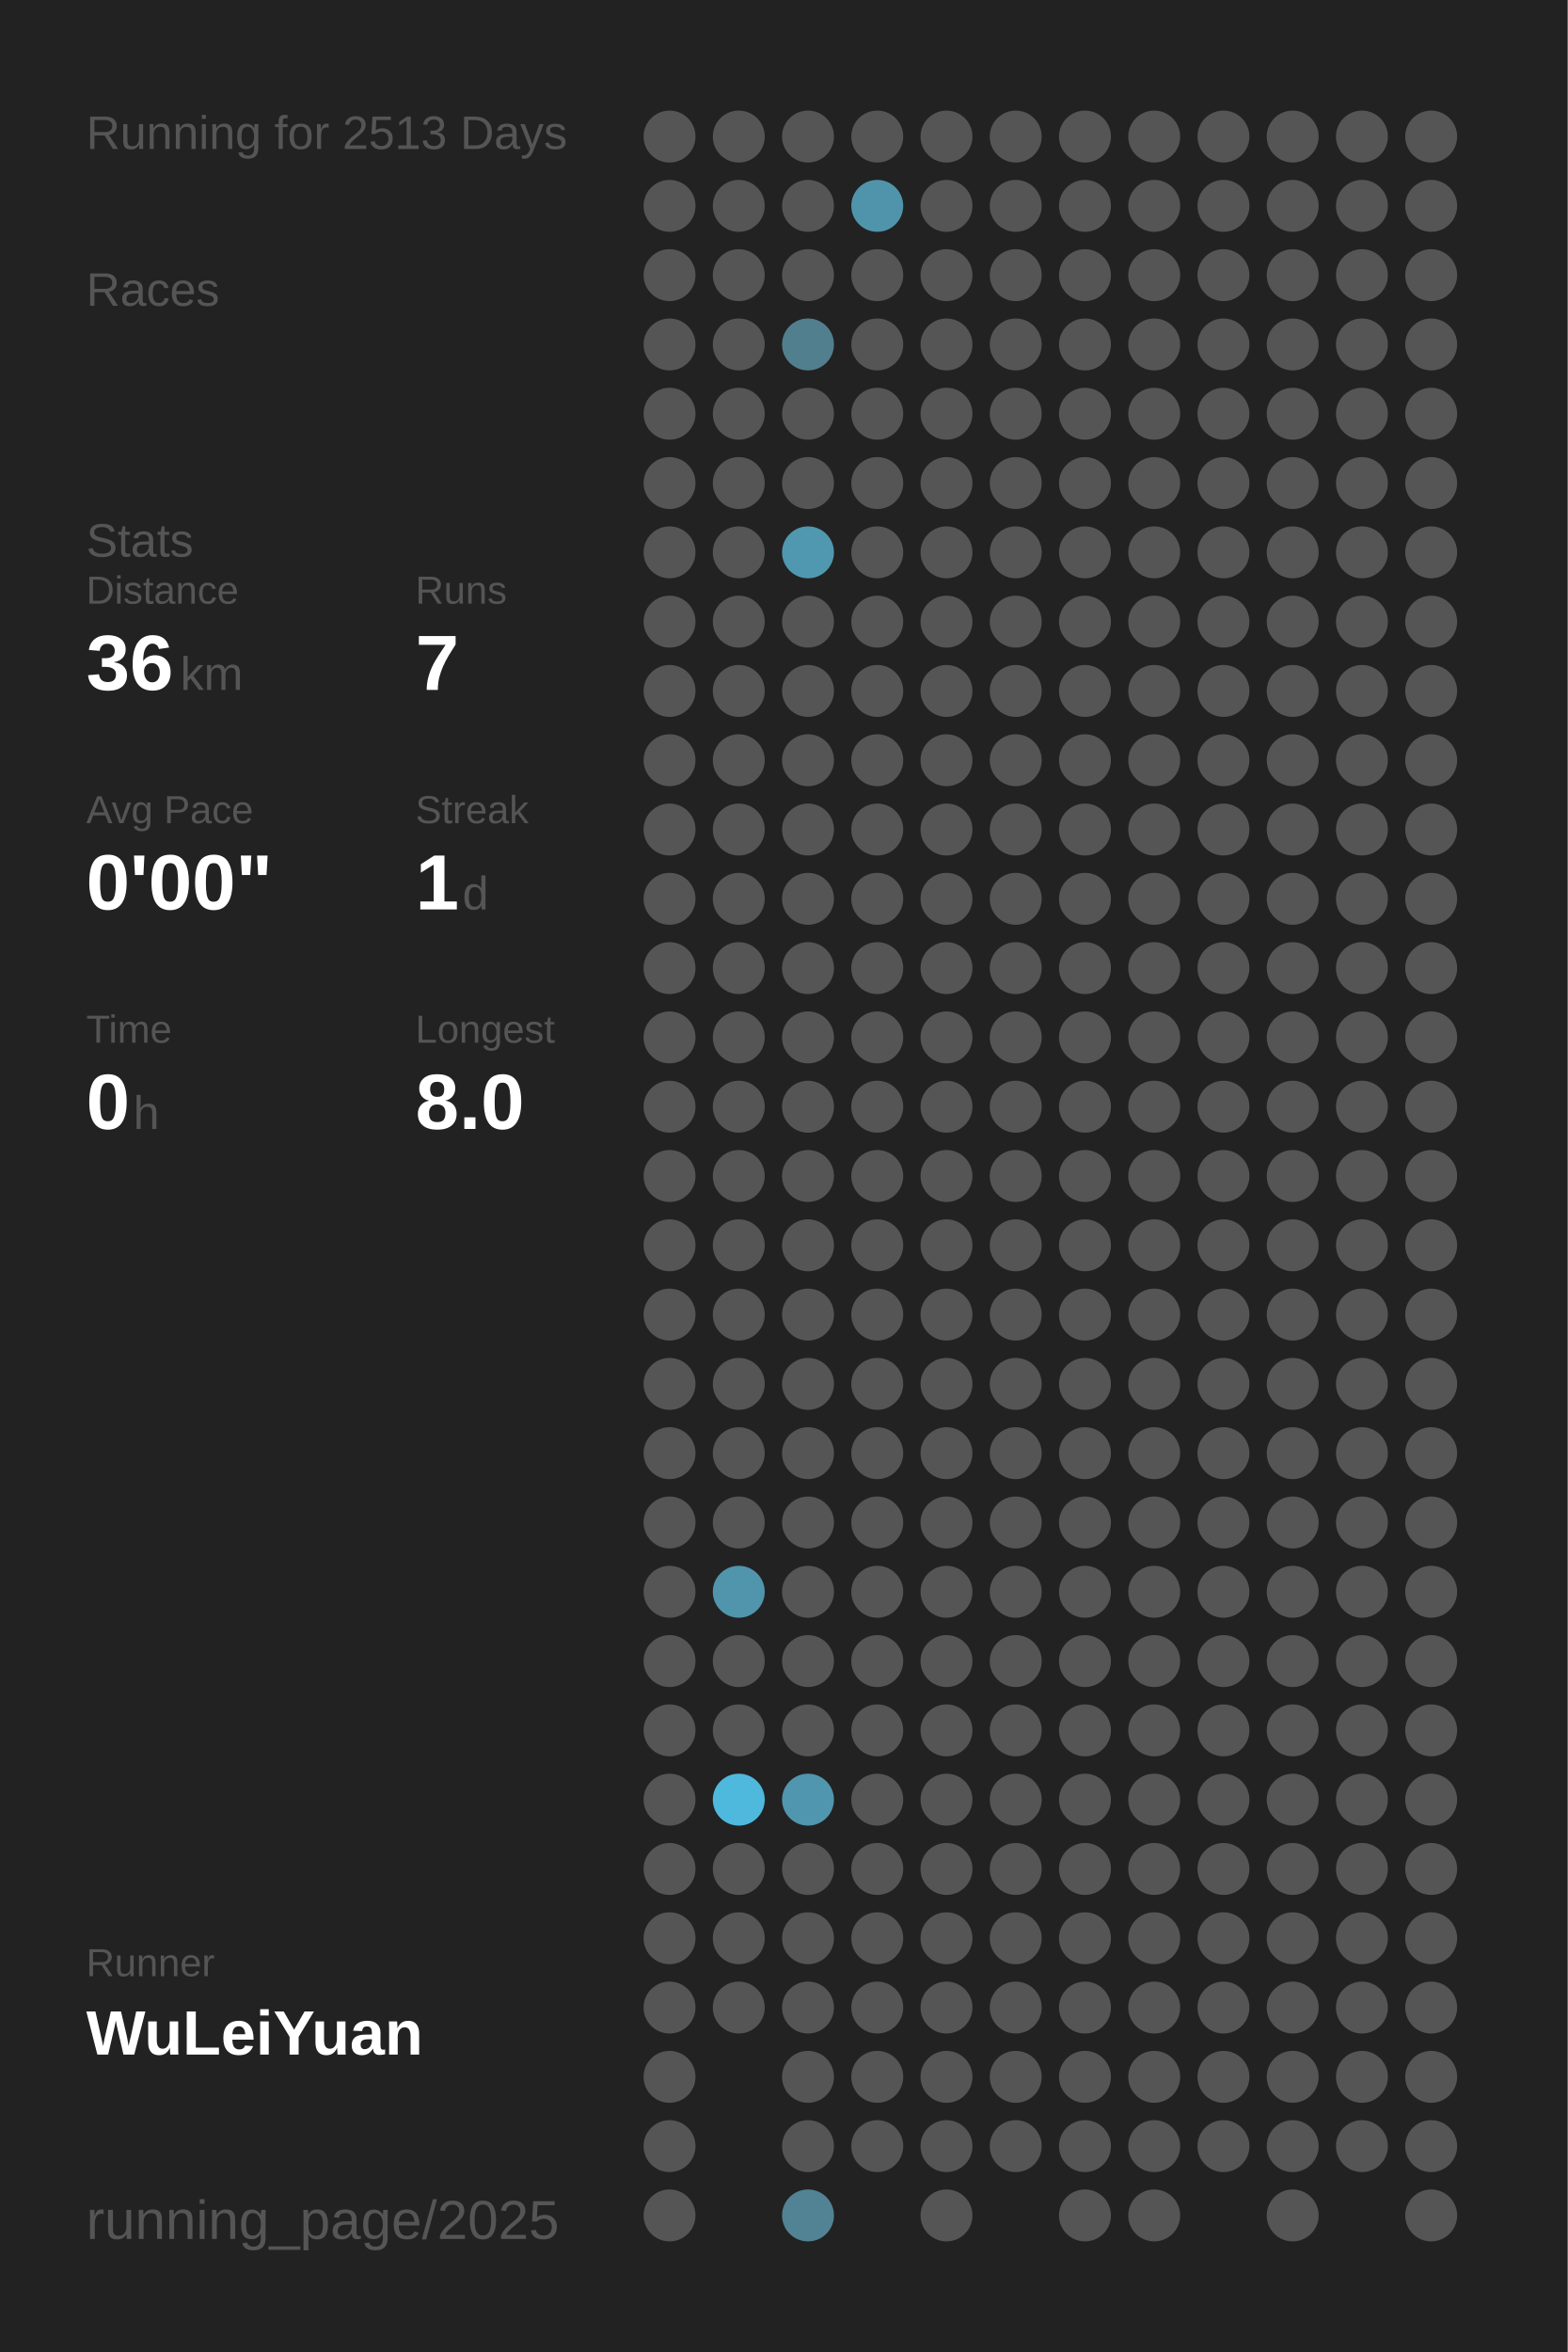
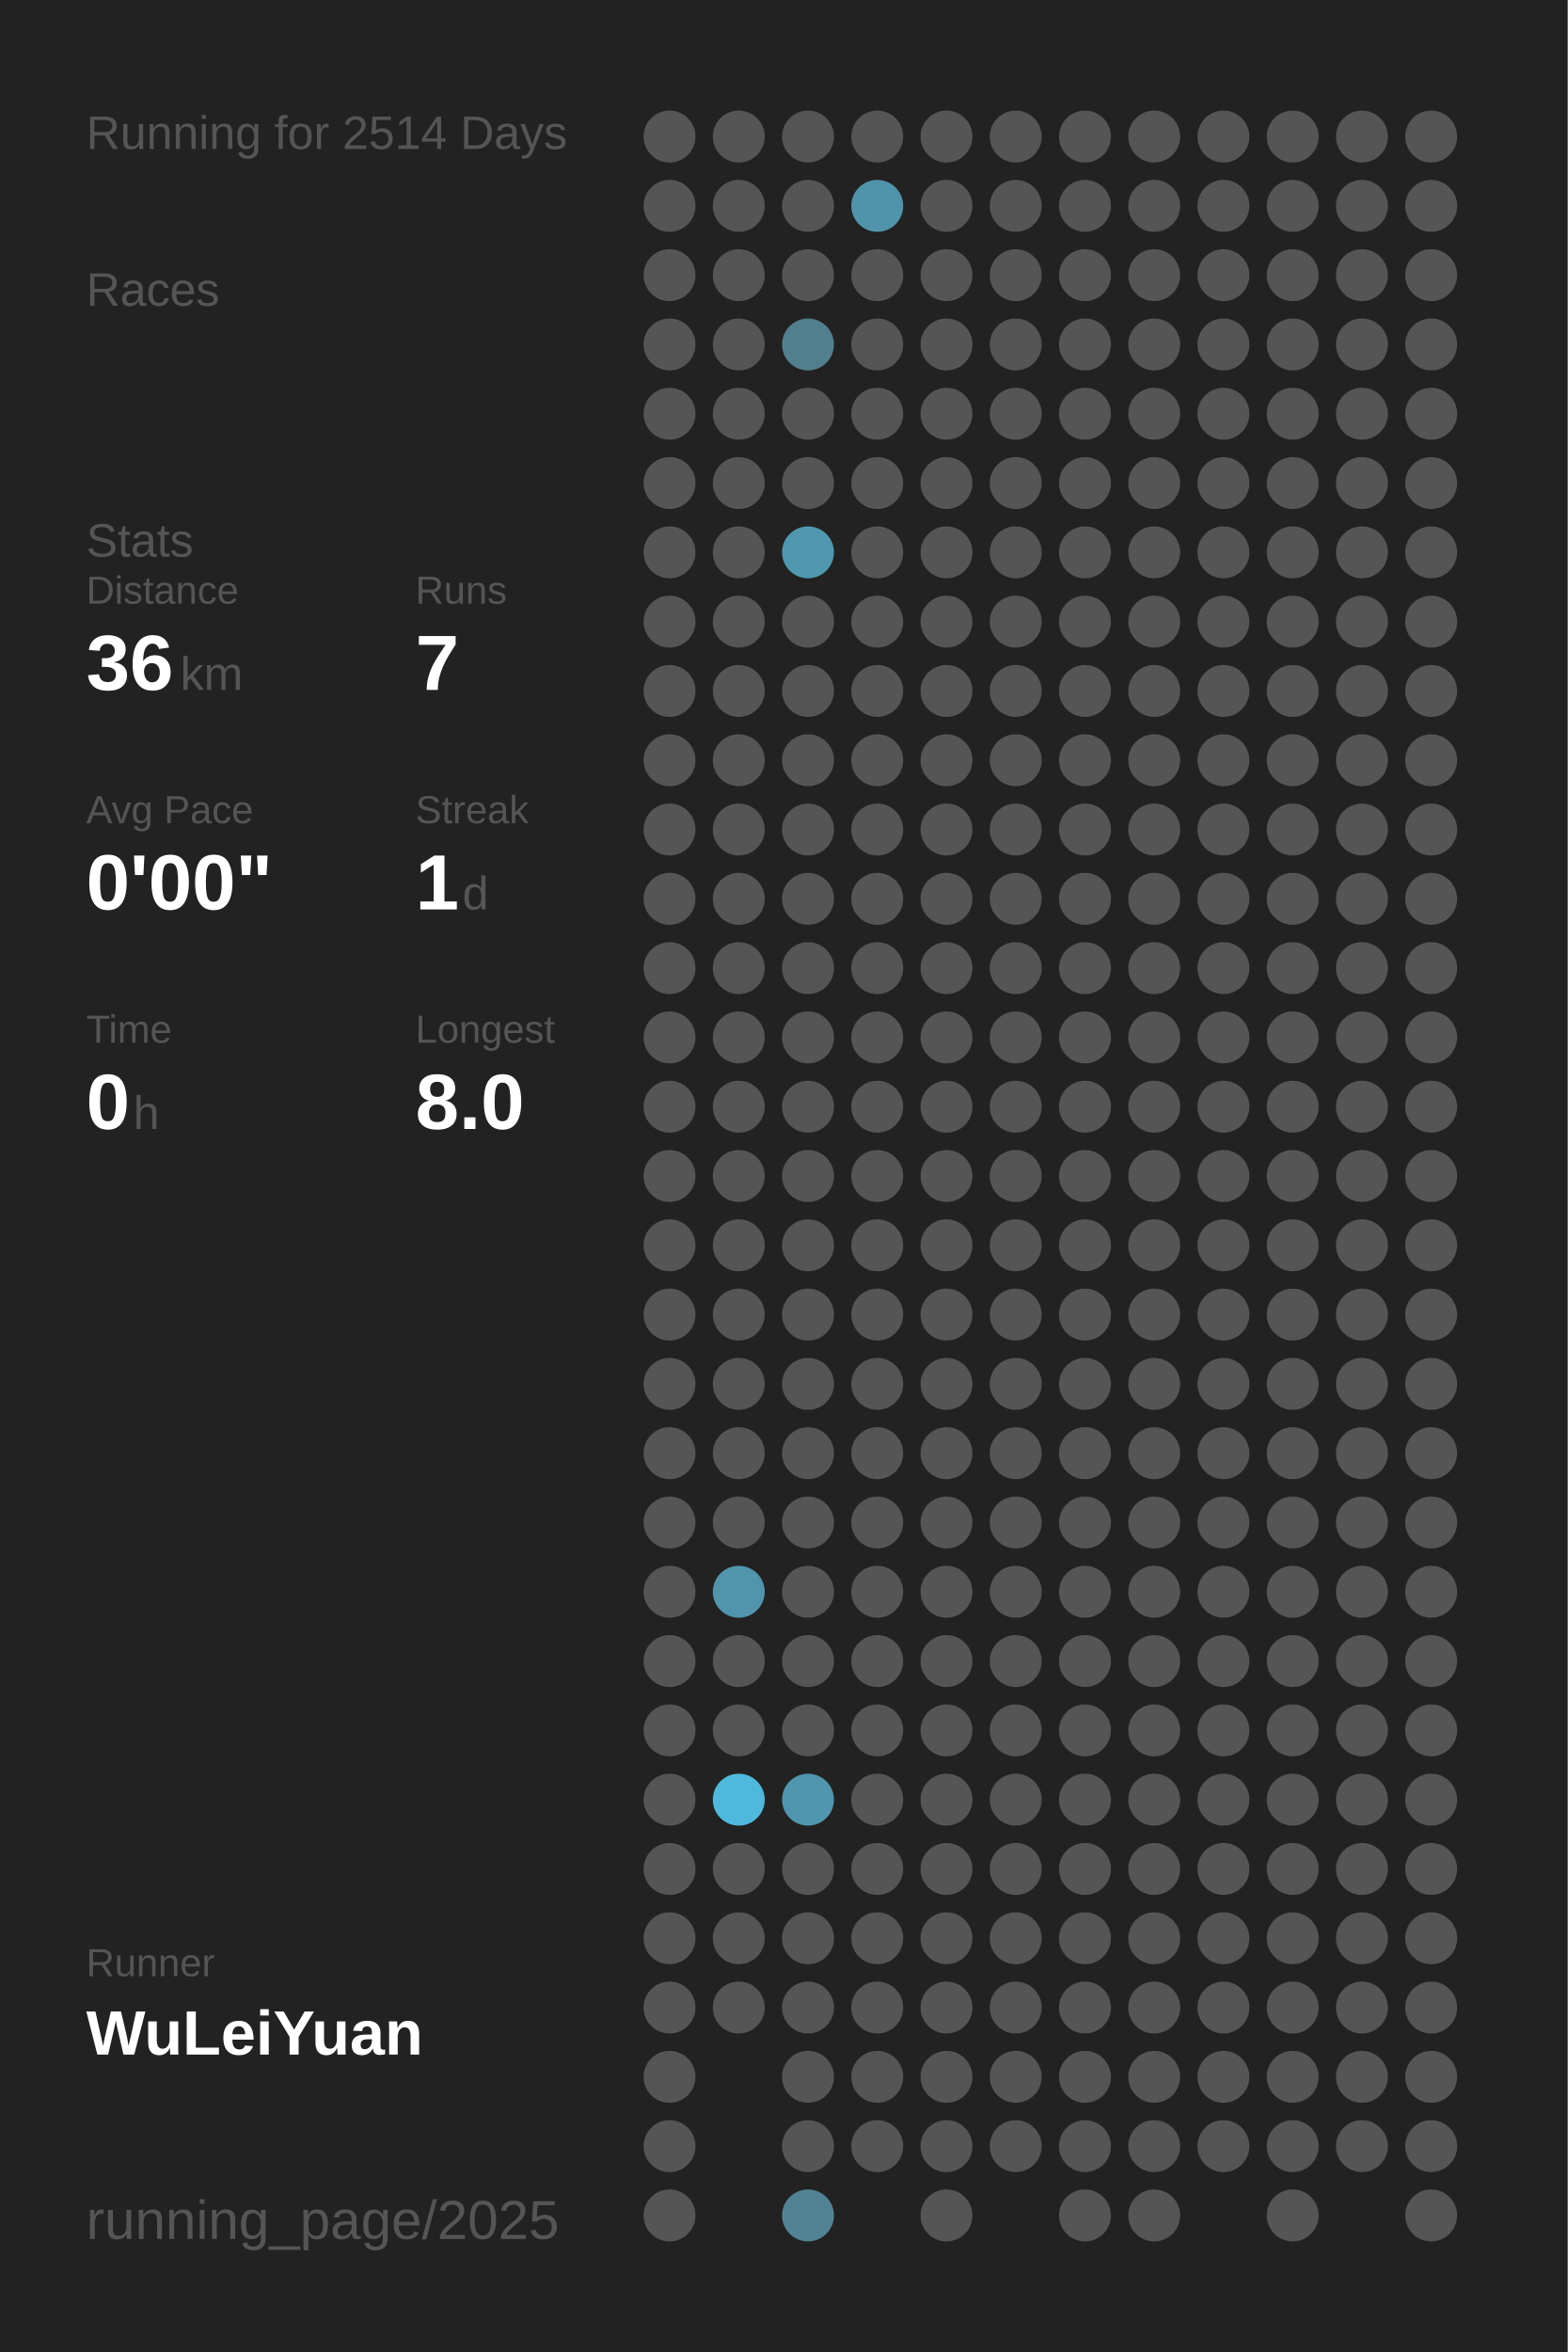
<svg xmlns="http://www.w3.org/2000/svg" baseProfile="full" height="300mm" version="1.1" viewBox="0,0,200,300" width="200mm">
  <defs />
  <rect fill="#222222" height="300" width="200" x="0" y="0" />
-   <text fill="#555555" style="font-size:6px; font-family:Arial;" x="11" y="19">Running for 2513 Days</text>
+   <text fill="#555555" style="font-size:6px; font-family:Arial;" x="11" y="19">Running for 2514 Days</text>
  <text fill="#555555" style="font-size:6px; font-family:Arial;" x="11" y="39">Races</text>
  <text fill="#555555" style="font-size:6px; font-family:Arial;" x="11" y="71">Stats</text>
  <text fill="#555555" style="font-size:5px; font-family:Arial;" x="11" y="77">Distance</text>
  <text fill="#FFFFFF" style="font-size:10px; font-family:Arial; font-weight:bold;" x="11" y="88">36</text>
  <text fill="#555555" style="font-size:6px; font-family:Arial;" x="23" y="88">km</text>
  <text fill="#555555" style="font-size:5px; font-family:Arial;" x="53" y="77">Runs</text>
  <text fill="#FFFFFF" style="font-size:10px; font-family:Arial; font-weight:bold;" x="53" y="88">7</text>
  <text fill="#555555" style="font-size:5px; font-family:Arial;" x="11" y="105">Avg Pace</text>
  <text fill="#FFFFFF" style="font-size:10px; font-family:Arial; font-weight:bold;" x="11" y="116">0'00"</text>
  <text fill="#555555" style="font-size:5px; font-family:Arial;" x="53" y="105">Streak</text>
  <text fill="#FFFFFF" style="font-size:10px; font-family:Arial; font-weight:bold;" x="53" y="116">1</text>
  <text fill="#555555" style="font-size:6px; font-family:Arial;" x="59" y="116">d</text>
  <text fill="#555555" style="font-size:5px; font-family:Arial;" x="11" y="133">Time</text>
  <text fill="#FFFFFF" style="font-size:10px; font-family:Arial; font-weight:bold;" x="11" y="144">0</text>
  <text fill="#555555" style="font-size:6px; font-family:Arial;" x="17" y="144">h</text>
  <text fill="#555555" style="font-size:5px; font-family:Arial;" x="53" y="133">Longest</text>
  <text fill="#FFFFFF" style="font-size:10px; font-family:Arial; font-weight:bold;" x="53" y="144">8.0</text>
  <text fill="#555555" style="font-size:5px; font-family:Arial;" x="11" y="252.065">Runner</text>
  <text fill="#FFFFFF" style="font-size:8px; font-family:Arial; font-weight:bold;" x="11" y="262.065">WuLeiYuan</text>
  <text fill="#555555" style="font-size:7px; font-family:Arial;" x="11" y="285.581">running_page/2025</text>
  <circle cx="85.417" cy="17.419" fill="#555555" r="3.312" />
  <circle cx="85.417" cy="26.258" fill="#555555" r="3.312" />
  <circle cx="85.417" cy="35.097" fill="#555555" r="3.312" />
  <circle cx="85.417" cy="43.935" fill="#555555" r="3.312" />
  <circle cx="85.417" cy="52.774" fill="#555555" r="3.312" />
  <circle cx="85.417" cy="61.613" fill="#555555" r="3.312" />
  <circle cx="85.417" cy="70.452" fill="#555555" r="3.312" />
  <circle cx="85.417" cy="79.29" fill="#555555" r="3.312" />
  <circle cx="85.417" cy="88.129" fill="#555555" r="3.312" />
  <circle cx="85.417" cy="96.968" fill="#555555" r="3.312" />
  <circle cx="85.417" cy="105.806" fill="#555555" r="3.312" />
  <circle cx="85.417" cy="114.645" fill="#555555" r="3.312" />
  <circle cx="85.417" cy="123.484" fill="#555555" r="3.312" />
  <circle cx="85.417" cy="132.323" fill="#555555" r="3.312" />
  <circle cx="85.417" cy="141.161" fill="#555555" r="3.312" />
  <circle cx="85.417" cy="150" fill="#555555" r="3.312" />
  <circle cx="85.417" cy="158.839" fill="#555555" r="3.312" />
  <circle cx="85.417" cy="167.677" fill="#555555" r="3.312" />
  <circle cx="85.417" cy="176.516" fill="#555555" r="3.312" />
  <circle cx="85.417" cy="185.355" fill="#555555" r="3.312" />
  <circle cx="85.417" cy="194.194" fill="#555555" r="3.312" />
  <circle cx="85.417" cy="203.032" fill="#555555" r="3.312" />
  <circle cx="85.417" cy="211.871" fill="#555555" r="3.312" />
  <circle cx="85.417" cy="220.71" fill="#555555" r="3.312" />
  <circle cx="85.417" cy="229.548" fill="#555555" r="3.312" />
  <circle cx="85.417" cy="238.387" fill="#555555" r="3.312" />
  <circle cx="85.417" cy="247.226" fill="#555555" r="3.312" />
  <circle cx="85.417" cy="256.065" fill="#555555" r="3.312" />
  <circle cx="85.417" cy="264.903" fill="#555555" r="3.312" />
  <circle cx="85.417" cy="273.742" fill="#555555" r="3.312" />
  <circle cx="85.417" cy="282.581" fill="#555555" r="3.312" />
  <circle cx="94.25" cy="17.419" fill="#555555" r="3.312" />
  <circle cx="94.25" cy="26.258" fill="#555555" r="3.312" />
  <circle cx="94.25" cy="35.097" fill="#555555" r="3.312" />
  <circle cx="94.25" cy="43.935" fill="#555555" r="3.312" />
  <circle cx="94.25" cy="52.774" fill="#555555" r="3.312" />
  <circle cx="94.25" cy="61.613" fill="#555555" r="3.312" />
  <circle cx="94.25" cy="70.452" fill="#555555" r="3.312" />
  <circle cx="94.25" cy="79.29" fill="#555555" r="3.312" />
  <circle cx="94.25" cy="88.129" fill="#555555" r="3.312" />
  <circle cx="94.25" cy="96.968" fill="#555555" r="3.312" />
  <circle cx="94.25" cy="105.806" fill="#555555" r="3.312" />
  <circle cx="94.25" cy="114.645" fill="#555555" r="3.312" />
  <circle cx="94.25" cy="123.484" fill="#555555" r="3.312" />
  <circle cx="94.25" cy="132.323" fill="#555555" r="3.312" />
  <circle cx="94.25" cy="141.161" fill="#555555" r="3.312" />
  <circle cx="94.25" cy="150" fill="#555555" r="3.312" />
  <circle cx="94.25" cy="158.839" fill="#555555" r="3.312" />
  <circle cx="94.25" cy="167.677" fill="#555555" r="3.312" />
  <circle cx="94.25" cy="176.516" fill="#555555" r="3.312" />
  <circle cx="94.25" cy="185.355" fill="#555555" r="3.312" />
  <circle cx="94.25" cy="194.194" fill="#555555" r="3.312" />
  <circle cx="94.25" cy="203.032" fill="#5095ac" r="3.312" />
  <circle cx="94.25" cy="211.871" fill="#555555" r="3.312" />
  <circle cx="94.25" cy="220.71" fill="#555555" r="3.312" />
  <circle cx="94.25" cy="229.548" fill="#4eb9dd" r="3.312" />
  <circle cx="94.25" cy="238.387" fill="#555555" r="3.312" />
  <circle cx="94.25" cy="247.226" fill="#555555" r="3.312" />
  <circle cx="94.25" cy="256.065" fill="#555555" r="3.312" />
  <circle cx="103.083" cy="17.419" fill="#555555" r="3.312" />
  <circle cx="103.083" cy="26.258" fill="#555555" r="3.312" />
  <circle cx="103.083" cy="35.097" fill="#555555" r="3.312" />
  <circle cx="103.083" cy="43.935" fill="#527f8e" r="3.312" />
  <circle cx="103.083" cy="52.774" fill="#555555" r="3.312" />
  <circle cx="103.083" cy="61.613" fill="#555555" r="3.312" />
  <circle cx="103.083" cy="70.452" fill="#5098b0" r="3.312" />
  <circle cx="103.083" cy="79.29" fill="#555555" r="3.312" />
  <circle cx="103.083" cy="88.129" fill="#555555" r="3.312" />
  <circle cx="103.083" cy="96.968" fill="#555555" r="3.312" />
  <circle cx="103.083" cy="105.806" fill="#555555" r="3.312" />
  <circle cx="103.083" cy="114.645" fill="#555555" r="3.312" />
  <circle cx="103.083" cy="123.484" fill="#555555" r="3.312" />
  <circle cx="103.083" cy="132.323" fill="#555555" r="3.312" />
  <circle cx="103.083" cy="141.161" fill="#555555" r="3.312" />
  <circle cx="103.083" cy="150" fill="#555555" r="3.312" />
  <circle cx="103.083" cy="158.839" fill="#555555" r="3.312" />
  <circle cx="103.083" cy="167.677" fill="#555555" r="3.312" />
  <circle cx="103.083" cy="176.516" fill="#555555" r="3.312" />
  <circle cx="103.083" cy="185.355" fill="#555555" r="3.312" />
  <circle cx="103.083" cy="194.194" fill="#555555" r="3.312" />
  <circle cx="103.083" cy="203.032" fill="#555555" r="3.312" />
  <circle cx="103.083" cy="211.871" fill="#555555" r="3.312" />
  <circle cx="103.083" cy="220.71" fill="#555555" r="3.312" />
  <circle cx="103.083" cy="229.548" fill="#5096ae" r="3.312" />
  <circle cx="103.083" cy="238.387" fill="#555555" r="3.312" />
  <circle cx="103.083" cy="247.226" fill="#555555" r="3.312" />
  <circle cx="103.083" cy="256.065" fill="#555555" r="3.312" />
  <circle cx="103.083" cy="264.903" fill="#555555" r="3.312" />
  <circle cx="103.083" cy="273.742" fill="#555555" r="3.312" />
  <circle cx="103.083" cy="282.581" fill="#528394" r="3.312" />
  <circle cx="111.917" cy="17.419" fill="#555555" r="3.312" />
  <circle cx="111.917" cy="26.258" fill="#5094ab" r="3.312" />
  <circle cx="111.917" cy="35.097" fill="#555555" r="3.312" />
  <circle cx="111.917" cy="43.935" fill="#555555" r="3.312" />
  <circle cx="111.917" cy="52.774" fill="#555555" r="3.312" />
  <circle cx="111.917" cy="61.613" fill="#555555" r="3.312" />
  <circle cx="111.917" cy="70.452" fill="#555555" r="3.312" />
  <circle cx="111.917" cy="79.29" fill="#555555" r="3.312" />
  <circle cx="111.917" cy="88.129" fill="#555555" r="3.312" />
  <circle cx="111.917" cy="96.968" fill="#555555" r="3.312" />
  <circle cx="111.917" cy="105.806" fill="#555555" r="3.312" />
  <circle cx="111.917" cy="114.645" fill="#555555" r="3.312" />
  <circle cx="111.917" cy="123.484" fill="#555555" r="3.312" />
  <circle cx="111.917" cy="132.323" fill="#555555" r="3.312" />
  <circle cx="111.917" cy="141.161" fill="#555555" r="3.312" />
  <circle cx="111.917" cy="150" fill="#555555" r="3.312" />
  <circle cx="111.917" cy="158.839" fill="#555555" r="3.312" />
  <circle cx="111.917" cy="167.677" fill="#555555" r="3.312" />
  <circle cx="111.917" cy="176.516" fill="#555555" r="3.312" />
  <circle cx="111.917" cy="185.355" fill="#555555" r="3.312" />
  <circle cx="111.917" cy="194.194" fill="#555555" r="3.312" />
  <circle cx="111.917" cy="203.032" fill="#555555" r="3.312" />
  <circle cx="111.917" cy="211.871" fill="#555555" r="3.312" />
  <circle cx="111.917" cy="220.71" fill="#555555" r="3.312" />
  <circle cx="111.917" cy="229.548" fill="#555555" r="3.312" />
  <circle cx="111.917" cy="238.387" fill="#555555" r="3.312" />
  <circle cx="111.917" cy="247.226" fill="#555555" r="3.312" />
  <circle cx="111.917" cy="256.065" fill="#555555" r="3.312" />
  <circle cx="111.917" cy="264.903" fill="#555555" r="3.312" />
  <circle cx="111.917" cy="273.742" fill="#555555" r="3.312" />
  <circle cx="120.75" cy="17.419" fill="#555555" r="3.312" />
  <circle cx="120.75" cy="26.258" fill="#555555" r="3.312" />
  <circle cx="120.75" cy="35.097" fill="#555555" r="3.312" />
  <circle cx="120.75" cy="43.935" fill="#555555" r="3.312" />
  <circle cx="120.75" cy="52.774" fill="#555555" r="3.312" />
  <circle cx="120.75" cy="61.613" fill="#555555" r="3.312" />
  <circle cx="120.75" cy="70.452" fill="#555555" r="3.312" />
  <circle cx="120.75" cy="79.29" fill="#555555" r="3.312" />
  <circle cx="120.75" cy="88.129" fill="#555555" r="3.312" />
  <circle cx="120.75" cy="96.968" fill="#555555" r="3.312" />
  <circle cx="120.75" cy="105.806" fill="#555555" r="3.312" />
  <circle cx="120.75" cy="114.645" fill="#555555" r="3.312" />
  <circle cx="120.75" cy="123.484" fill="#555555" r="3.312" />
  <circle cx="120.75" cy="132.323" fill="#555555" r="3.312" />
  <circle cx="120.75" cy="141.161" fill="#555555" r="3.312" />
  <circle cx="120.75" cy="150" fill="#555555" r="3.312" />
  <circle cx="120.75" cy="158.839" fill="#555555" r="3.312" />
  <circle cx="120.75" cy="167.677" fill="#555555" r="3.312" />
  <circle cx="120.75" cy="176.516" fill="#555555" r="3.312" />
  <circle cx="120.75" cy="185.355" fill="#555555" r="3.312" />
  <circle cx="120.75" cy="194.194" fill="#555555" r="3.312" />
  <circle cx="120.75" cy="203.032" fill="#555555" r="3.312" />
  <circle cx="120.75" cy="211.871" fill="#555555" r="3.312" />
  <circle cx="120.75" cy="220.71" fill="#555555" r="3.312" />
  <circle cx="120.75" cy="229.548" fill="#555555" r="3.312" />
  <circle cx="120.75" cy="238.387" fill="#555555" r="3.312" />
  <circle cx="120.75" cy="247.226" fill="#555555" r="3.312" />
  <circle cx="120.75" cy="256.065" fill="#555555" r="3.312" />
  <circle cx="120.75" cy="264.903" fill="#555555" r="3.312" />
  <circle cx="120.75" cy="273.742" fill="#555555" r="3.312" />
  <circle cx="120.75" cy="282.581" fill="#555555" r="3.312" />
  <circle cx="129.583" cy="17.419" fill="#555555" r="3.312" />
  <circle cx="129.583" cy="26.258" fill="#555555" r="3.312" />
  <circle cx="129.583" cy="35.097" fill="#555555" r="3.312" />
  <circle cx="129.583" cy="43.935" fill="#555555" r="3.312" />
  <circle cx="129.583" cy="52.774" fill="#555555" r="3.312" />
  <circle cx="129.583" cy="61.613" fill="#555555" r="3.312" />
  <circle cx="129.583" cy="70.452" fill="#555555" r="3.312" />
  <circle cx="129.583" cy="79.29" fill="#555555" r="3.312" />
  <circle cx="129.583" cy="88.129" fill="#555555" r="3.312" />
  <circle cx="129.583" cy="96.968" fill="#555555" r="3.312" />
  <circle cx="129.583" cy="105.806" fill="#555555" r="3.312" />
  <circle cx="129.583" cy="114.645" fill="#555555" r="3.312" />
  <circle cx="129.583" cy="123.484" fill="#555555" r="3.312" />
  <circle cx="129.583" cy="132.323" fill="#555555" r="3.312" />
  <circle cx="129.583" cy="141.161" fill="#555555" r="3.312" />
  <circle cx="129.583" cy="150" fill="#555555" r="3.312" />
  <circle cx="129.583" cy="158.839" fill="#555555" r="3.312" />
  <circle cx="129.583" cy="167.677" fill="#555555" r="3.312" />
  <circle cx="129.583" cy="176.516" fill="#555555" r="3.312" />
  <circle cx="129.583" cy="185.355" fill="#555555" r="3.312" />
  <circle cx="129.583" cy="194.194" fill="#555555" r="3.312" />
  <circle cx="129.583" cy="203.032" fill="#555555" r="3.312" />
  <circle cx="129.583" cy="211.871" fill="#555555" r="3.312" />
  <circle cx="129.583" cy="220.71" fill="#555555" r="3.312" />
  <circle cx="129.583" cy="229.548" fill="#555555" r="3.312" />
  <circle cx="129.583" cy="238.387" fill="#555555" r="3.312" />
  <circle cx="129.583" cy="247.226" fill="#555555" r="3.312" />
  <circle cx="129.583" cy="256.065" fill="#555555" r="3.312" />
  <circle cx="129.583" cy="264.903" fill="#555555" r="3.312" />
  <circle cx="129.583" cy="273.742" fill="#555555" r="3.312" />
  <circle cx="138.417" cy="17.419" fill="#555555" r="3.312" />
  <circle cx="138.417" cy="26.258" fill="#555555" r="3.312" />
  <circle cx="138.417" cy="35.097" fill="#555555" r="3.312" />
  <circle cx="138.417" cy="43.935" fill="#555555" r="3.312" />
  <circle cx="138.417" cy="52.774" fill="#555555" r="3.312" />
  <circle cx="138.417" cy="61.613" fill="#555555" r="3.312" />
  <circle cx="138.417" cy="70.452" fill="#555555" r="3.312" />
  <circle cx="138.417" cy="79.29" fill="#555555" r="3.312" />
  <circle cx="138.417" cy="88.129" fill="#555555" r="3.312" />
  <circle cx="138.417" cy="96.968" fill="#555555" r="3.312" />
  <circle cx="138.417" cy="105.806" fill="#555555" r="3.312" />
  <circle cx="138.417" cy="114.645" fill="#555555" r="3.312" />
  <circle cx="138.417" cy="123.484" fill="#555555" r="3.312" />
  <circle cx="138.417" cy="132.323" fill="#555555" r="3.312" />
  <circle cx="138.417" cy="141.161" fill="#555555" r="3.312" />
  <circle cx="138.417" cy="150" fill="#555555" r="3.312" />
  <circle cx="138.417" cy="158.839" fill="#555555" r="3.312" />
  <circle cx="138.417" cy="167.677" fill="#555555" r="3.312" />
  <circle cx="138.417" cy="176.516" fill="#555555" r="3.312" />
  <circle cx="138.417" cy="185.355" fill="#555555" r="3.312" />
  <circle cx="138.417" cy="194.194" fill="#555555" r="3.312" />
  <circle cx="138.417" cy="203.032" fill="#555555" r="3.312" />
  <circle cx="138.417" cy="211.871" fill="#555555" r="3.312" />
  <circle cx="138.417" cy="220.71" fill="#555555" r="3.312" />
  <circle cx="138.417" cy="229.548" fill="#555555" r="3.312" />
  <circle cx="138.417" cy="238.387" fill="#555555" r="3.312" />
  <circle cx="138.417" cy="247.226" fill="#555555" r="3.312" />
  <circle cx="138.417" cy="256.065" fill="#555555" r="3.312" />
  <circle cx="138.417" cy="264.903" fill="#555555" r="3.312" />
  <circle cx="138.417" cy="273.742" fill="#555555" r="3.312" />
  <circle cx="138.417" cy="282.581" fill="#555555" r="3.312" />
  <circle cx="147.25" cy="17.419" fill="#555555" r="3.312" />
  <circle cx="147.25" cy="26.258" fill="#555555" r="3.312" />
  <circle cx="147.25" cy="35.097" fill="#555555" r="3.312" />
  <circle cx="147.25" cy="43.935" fill="#555555" r="3.312" />
  <circle cx="147.25" cy="52.774" fill="#555555" r="3.312" />
  <circle cx="147.25" cy="61.613" fill="#555555" r="3.312" />
  <circle cx="147.25" cy="70.452" fill="#555555" r="3.312" />
  <circle cx="147.25" cy="79.29" fill="#555555" r="3.312" />
  <circle cx="147.25" cy="88.129" fill="#555555" r="3.312" />
  <circle cx="147.25" cy="96.968" fill="#555555" r="3.312" />
  <circle cx="147.25" cy="105.806" fill="#555555" r="3.312" />
  <circle cx="147.25" cy="114.645" fill="#555555" r="3.312" />
  <circle cx="147.25" cy="123.484" fill="#555555" r="3.312" />
  <circle cx="147.25" cy="132.323" fill="#555555" r="3.312" />
  <circle cx="147.25" cy="141.161" fill="#555555" r="3.312" />
  <circle cx="147.25" cy="150" fill="#555555" r="3.312" />
  <circle cx="147.25" cy="158.839" fill="#555555" r="3.312" />
  <circle cx="147.25" cy="167.677" fill="#555555" r="3.312" />
  <circle cx="147.25" cy="176.516" fill="#555555" r="3.312" />
  <circle cx="147.25" cy="185.355" fill="#555555" r="3.312" />
  <circle cx="147.25" cy="194.194" fill="#555555" r="3.312" />
  <circle cx="147.25" cy="203.032" fill="#555555" r="3.312" />
  <circle cx="147.25" cy="211.871" fill="#555555" r="3.312" />
  <circle cx="147.25" cy="220.71" fill="#555555" r="3.312" />
  <circle cx="147.25" cy="229.548" fill="#555555" r="3.312" />
  <circle cx="147.25" cy="238.387" fill="#555555" r="3.312" />
  <circle cx="147.25" cy="247.226" fill="#555555" r="3.312" />
  <circle cx="147.25" cy="256.065" fill="#555555" r="3.312" />
  <circle cx="147.25" cy="264.903" fill="#555555" r="3.312" />
  <circle cx="147.25" cy="273.742" fill="#555555" r="3.312" />
  <circle cx="147.25" cy="282.581" fill="#555555" r="3.312" />
  <circle cx="156.083" cy="17.419" fill="#555555" r="3.312" />
  <circle cx="156.083" cy="26.258" fill="#555555" r="3.312" />
  <circle cx="156.083" cy="35.097" fill="#555555" r="3.312" />
  <circle cx="156.083" cy="43.935" fill="#555555" r="3.312" />
  <circle cx="156.083" cy="52.774" fill="#555555" r="3.312" />
  <circle cx="156.083" cy="61.613" fill="#555555" r="3.312" />
  <circle cx="156.083" cy="70.452" fill="#555555" r="3.312" />
  <circle cx="156.083" cy="79.29" fill="#555555" r="3.312" />
  <circle cx="156.083" cy="88.129" fill="#555555" r="3.312" />
  <circle cx="156.083" cy="96.968" fill="#555555" r="3.312" />
  <circle cx="156.083" cy="105.806" fill="#555555" r="3.312" />
  <circle cx="156.083" cy="114.645" fill="#555555" r="3.312" />
  <circle cx="156.083" cy="123.484" fill="#555555" r="3.312" />
  <circle cx="156.083" cy="132.323" fill="#555555" r="3.312" />
  <circle cx="156.083" cy="141.161" fill="#555555" r="3.312" />
  <circle cx="156.083" cy="150" fill="#555555" r="3.312" />
  <circle cx="156.083" cy="158.839" fill="#555555" r="3.312" />
  <circle cx="156.083" cy="167.677" fill="#555555" r="3.312" />
  <circle cx="156.083" cy="176.516" fill="#555555" r="3.312" />
  <circle cx="156.083" cy="185.355" fill="#555555" r="3.312" />
  <circle cx="156.083" cy="194.194" fill="#555555" r="3.312" />
  <circle cx="156.083" cy="203.032" fill="#555555" r="3.312" />
  <circle cx="156.083" cy="211.871" fill="#555555" r="3.312" />
  <circle cx="156.083" cy="220.71" fill="#555555" r="3.312" />
  <circle cx="156.083" cy="229.548" fill="#555555" r="3.312" />
  <circle cx="156.083" cy="238.387" fill="#555555" r="3.312" />
  <circle cx="156.083" cy="247.226" fill="#555555" r="3.312" />
  <circle cx="156.083" cy="256.065" fill="#555555" r="3.312" />
  <circle cx="156.083" cy="264.903" fill="#555555" r="3.312" />
  <circle cx="156.083" cy="273.742" fill="#555555" r="3.312" />
  <circle cx="164.917" cy="17.419" fill="#555555" r="3.312" />
  <circle cx="164.917" cy="26.258" fill="#555555" r="3.312" />
  <circle cx="164.917" cy="35.097" fill="#555555" r="3.312" />
  <circle cx="164.917" cy="43.935" fill="#555555" r="3.312" />
  <circle cx="164.917" cy="52.774" fill="#555555" r="3.312" />
  <circle cx="164.917" cy="61.613" fill="#555555" r="3.312" />
  <circle cx="164.917" cy="70.452" fill="#555555" r="3.312" />
  <circle cx="164.917" cy="79.29" fill="#555555" r="3.312" />
  <circle cx="164.917" cy="88.129" fill="#555555" r="3.312" />
  <circle cx="164.917" cy="96.968" fill="#555555" r="3.312" />
  <circle cx="164.917" cy="105.806" fill="#555555" r="3.312" />
  <circle cx="164.917" cy="114.645" fill="#555555" r="3.312" />
  <circle cx="164.917" cy="123.484" fill="#555555" r="3.312" />
  <circle cx="164.917" cy="132.323" fill="#555555" r="3.312" />
  <circle cx="164.917" cy="141.161" fill="#555555" r="3.312" />
  <circle cx="164.917" cy="150" fill="#555555" r="3.312" />
  <circle cx="164.917" cy="158.839" fill="#555555" r="3.312" />
  <circle cx="164.917" cy="167.677" fill="#555555" r="3.312" />
  <circle cx="164.917" cy="176.516" fill="#555555" r="3.312" />
  <circle cx="164.917" cy="185.355" fill="#555555" r="3.312" />
  <circle cx="164.917" cy="194.194" fill="#555555" r="3.312" />
  <circle cx="164.917" cy="203.032" fill="#555555" r="3.312" />
  <circle cx="164.917" cy="211.871" fill="#555555" r="3.312" />
  <circle cx="164.917" cy="220.71" fill="#555555" r="3.312" />
  <circle cx="164.917" cy="229.548" fill="#555555" r="3.312" />
  <circle cx="164.917" cy="238.387" fill="#555555" r="3.312" />
  <circle cx="164.917" cy="247.226" fill="#555555" r="3.312" />
  <circle cx="164.917" cy="256.065" fill="#555555" r="3.312" />
  <circle cx="164.917" cy="264.903" fill="#555555" r="3.312" />
  <circle cx="164.917" cy="273.742" fill="#555555" r="3.312" />
  <circle cx="164.917" cy="282.581" fill="#555555" r="3.312" />
  <circle cx="173.75" cy="17.419" fill="#555555" r="3.312" />
  <circle cx="173.75" cy="26.258" fill="#555555" r="3.312" />
  <circle cx="173.75" cy="35.097" fill="#555555" r="3.312" />
  <circle cx="173.75" cy="43.935" fill="#555555" r="3.312" />
  <circle cx="173.75" cy="52.774" fill="#555555" r="3.312" />
  <circle cx="173.75" cy="61.613" fill="#555555" r="3.312" />
  <circle cx="173.75" cy="70.452" fill="#555555" r="3.312" />
  <circle cx="173.75" cy="79.29" fill="#555555" r="3.312" />
  <circle cx="173.75" cy="88.129" fill="#555555" r="3.312" />
  <circle cx="173.75" cy="96.968" fill="#555555" r="3.312" />
  <circle cx="173.75" cy="105.806" fill="#555555" r="3.312" />
  <circle cx="173.75" cy="114.645" fill="#555555" r="3.312" />
  <circle cx="173.75" cy="123.484" fill="#555555" r="3.312" />
  <circle cx="173.75" cy="132.323" fill="#555555" r="3.312" />
  <circle cx="173.75" cy="141.161" fill="#555555" r="3.312" />
  <circle cx="173.75" cy="150" fill="#555555" r="3.312" />
  <circle cx="173.75" cy="158.839" fill="#555555" r="3.312" />
  <circle cx="173.75" cy="167.677" fill="#555555" r="3.312" />
  <circle cx="173.75" cy="176.516" fill="#555555" r="3.312" />
  <circle cx="173.75" cy="185.355" fill="#555555" r="3.312" />
  <circle cx="173.75" cy="194.194" fill="#555555" r="3.312" />
  <circle cx="173.75" cy="203.032" fill="#555555" r="3.312" />
  <circle cx="173.75" cy="211.871" fill="#555555" r="3.312" />
  <circle cx="173.75" cy="220.71" fill="#555555" r="3.312" />
  <circle cx="173.75" cy="229.548" fill="#555555" r="3.312" />
  <circle cx="173.75" cy="238.387" fill="#555555" r="3.312" />
  <circle cx="173.75" cy="247.226" fill="#555555" r="3.312" />
  <circle cx="173.75" cy="256.065" fill="#555555" r="3.312" />
  <circle cx="173.75" cy="264.903" fill="#555555" r="3.312" />
  <circle cx="173.75" cy="273.742" fill="#555555" r="3.312" />
  <circle cx="182.583" cy="17.419" fill="#555555" r="3.312" />
  <circle cx="182.583" cy="26.258" fill="#555555" r="3.312" />
  <circle cx="182.583" cy="35.097" fill="#555555" r="3.312" />
  <circle cx="182.583" cy="43.935" fill="#555555" r="3.312" />
  <circle cx="182.583" cy="52.774" fill="#555555" r="3.312" />
  <circle cx="182.583" cy="61.613" fill="#555555" r="3.312" />
  <circle cx="182.583" cy="70.452" fill="#555555" r="3.312" />
  <circle cx="182.583" cy="79.29" fill="#555555" r="3.312" />
  <circle cx="182.583" cy="88.129" fill="#555555" r="3.312" />
  <circle cx="182.583" cy="96.968" fill="#555555" r="3.312" />
  <circle cx="182.583" cy="105.806" fill="#555555" r="3.312" />
  <circle cx="182.583" cy="114.645" fill="#555555" r="3.312" />
  <circle cx="182.583" cy="123.484" fill="#555555" r="3.312" />
  <circle cx="182.583" cy="132.323" fill="#555555" r="3.312" />
  <circle cx="182.583" cy="141.161" fill="#555555" r="3.312" />
  <circle cx="182.583" cy="150" fill="#555555" r="3.312" />
  <circle cx="182.583" cy="158.839" fill="#555555" r="3.312" />
  <circle cx="182.583" cy="167.677" fill="#555555" r="3.312" />
  <circle cx="182.583" cy="176.516" fill="#555555" r="3.312" />
  <circle cx="182.583" cy="185.355" fill="#555555" r="3.312" />
  <circle cx="182.583" cy="194.194" fill="#555555" r="3.312" />
  <circle cx="182.583" cy="203.032" fill="#555555" r="3.312" />
  <circle cx="182.583" cy="211.871" fill="#555555" r="3.312" />
  <circle cx="182.583" cy="220.71" fill="#555555" r="3.312" />
  <circle cx="182.583" cy="229.548" fill="#555555" r="3.312" />
  <circle cx="182.583" cy="238.387" fill="#555555" r="3.312" />
  <circle cx="182.583" cy="247.226" fill="#555555" r="3.312" />
  <circle cx="182.583" cy="256.065" fill="#555555" r="3.312" />
  <circle cx="182.583" cy="264.903" fill="#555555" r="3.312" />
  <circle cx="182.583" cy="273.742" fill="#555555" r="3.312" />
  <circle cx="182.583" cy="282.581" fill="#555555" r="3.312" />
</svg>
